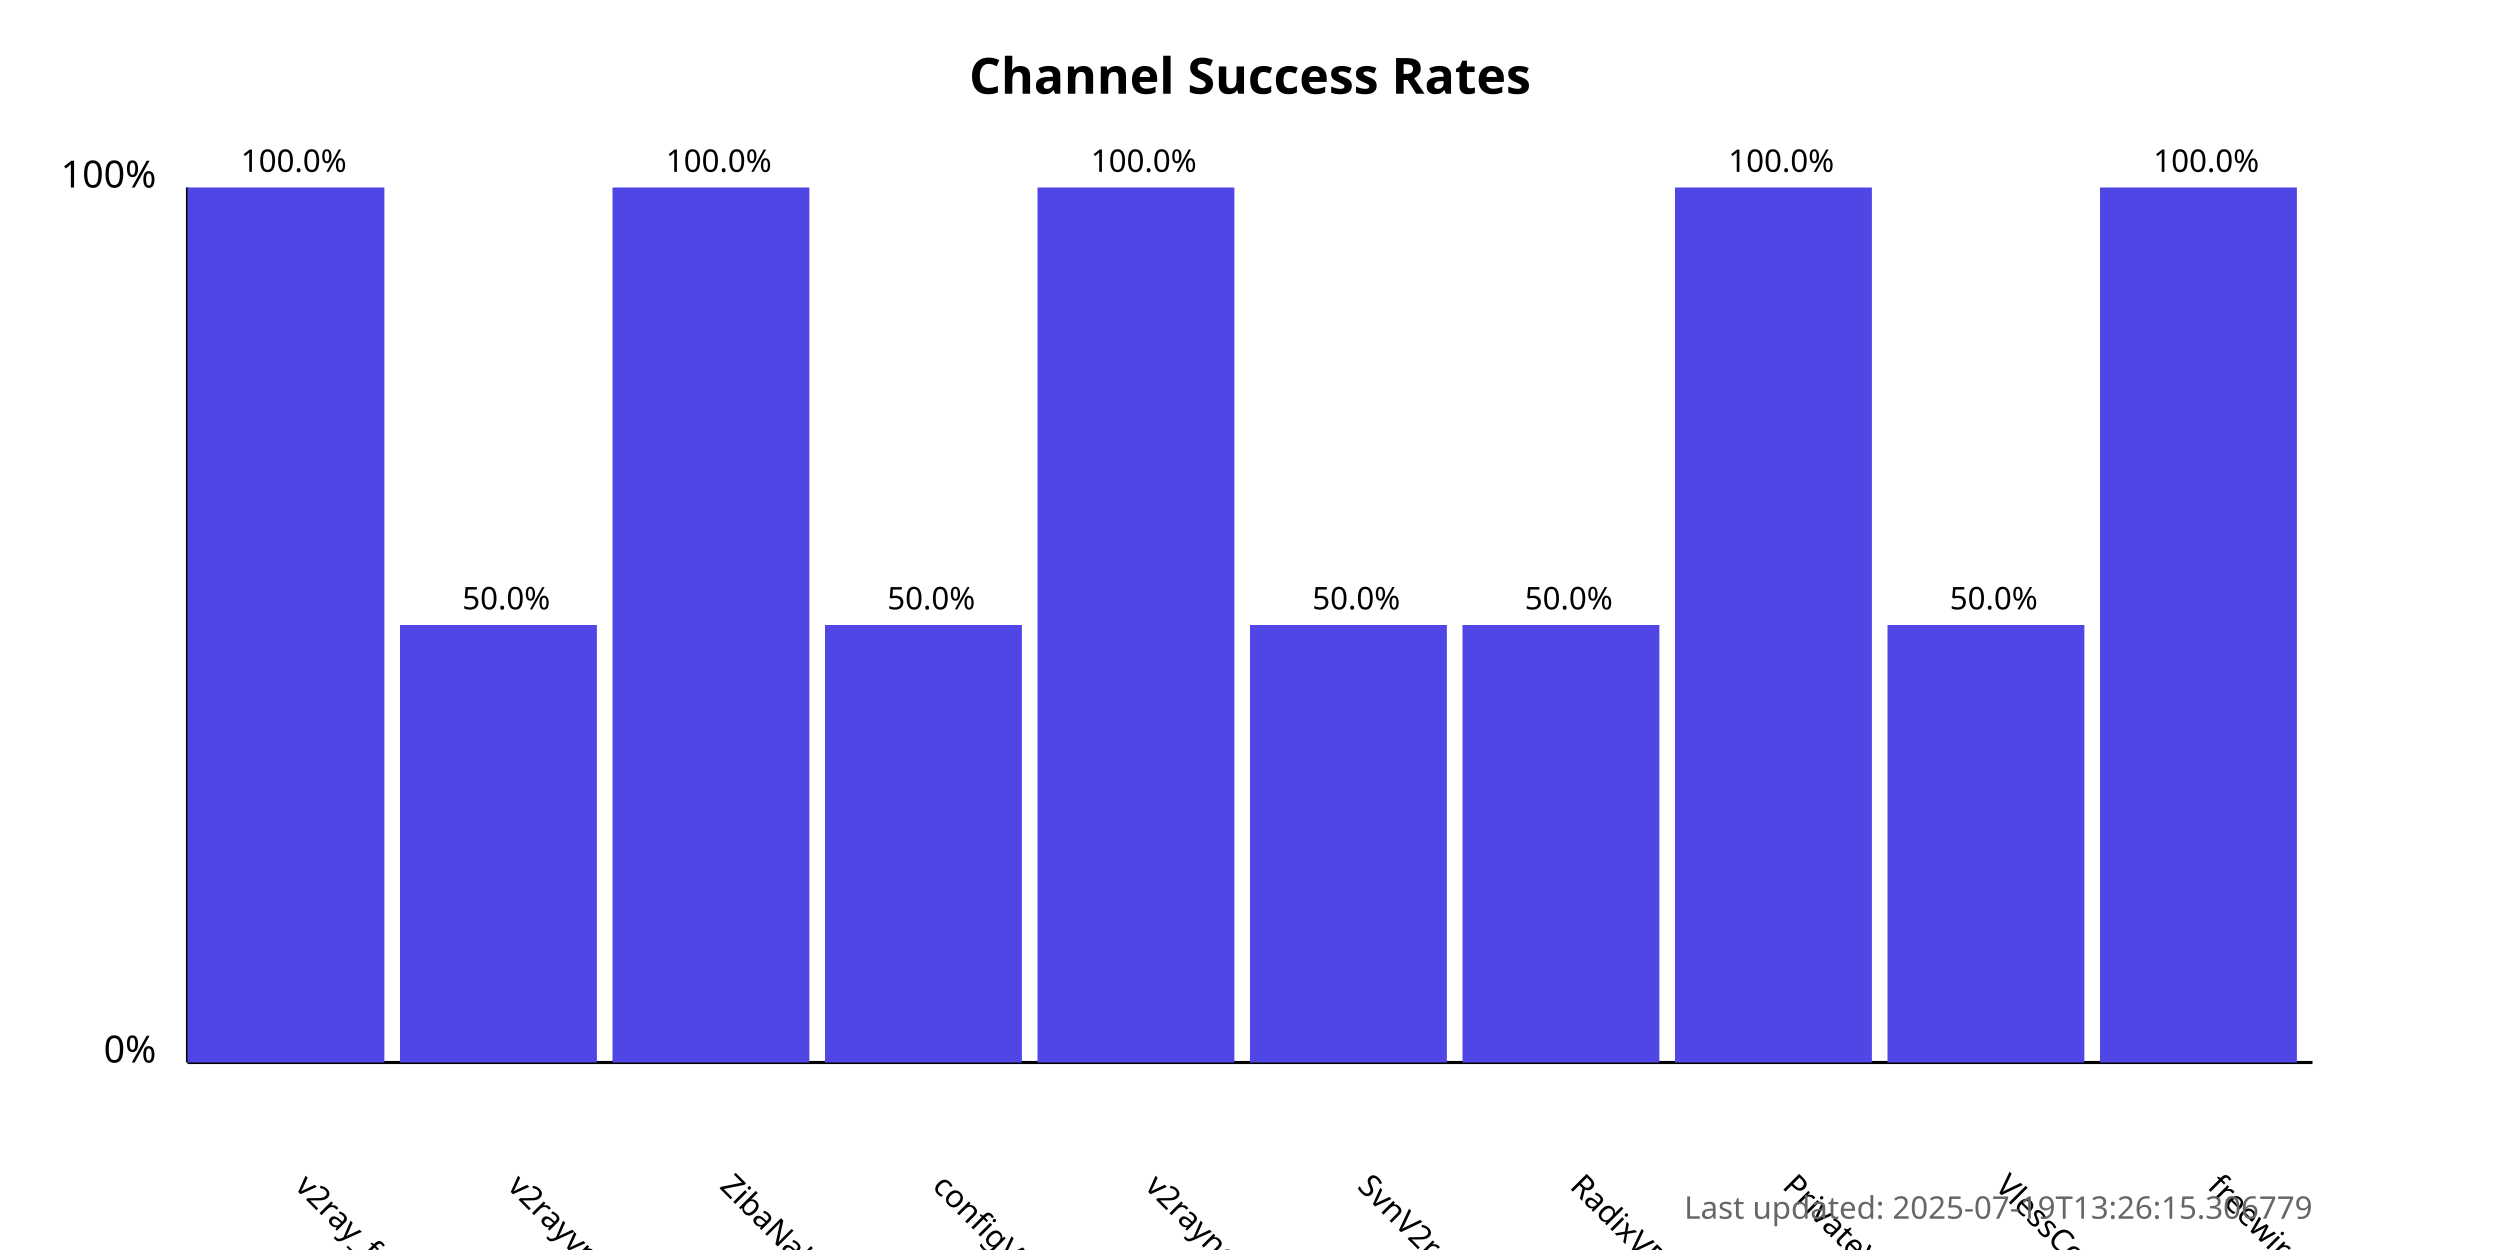
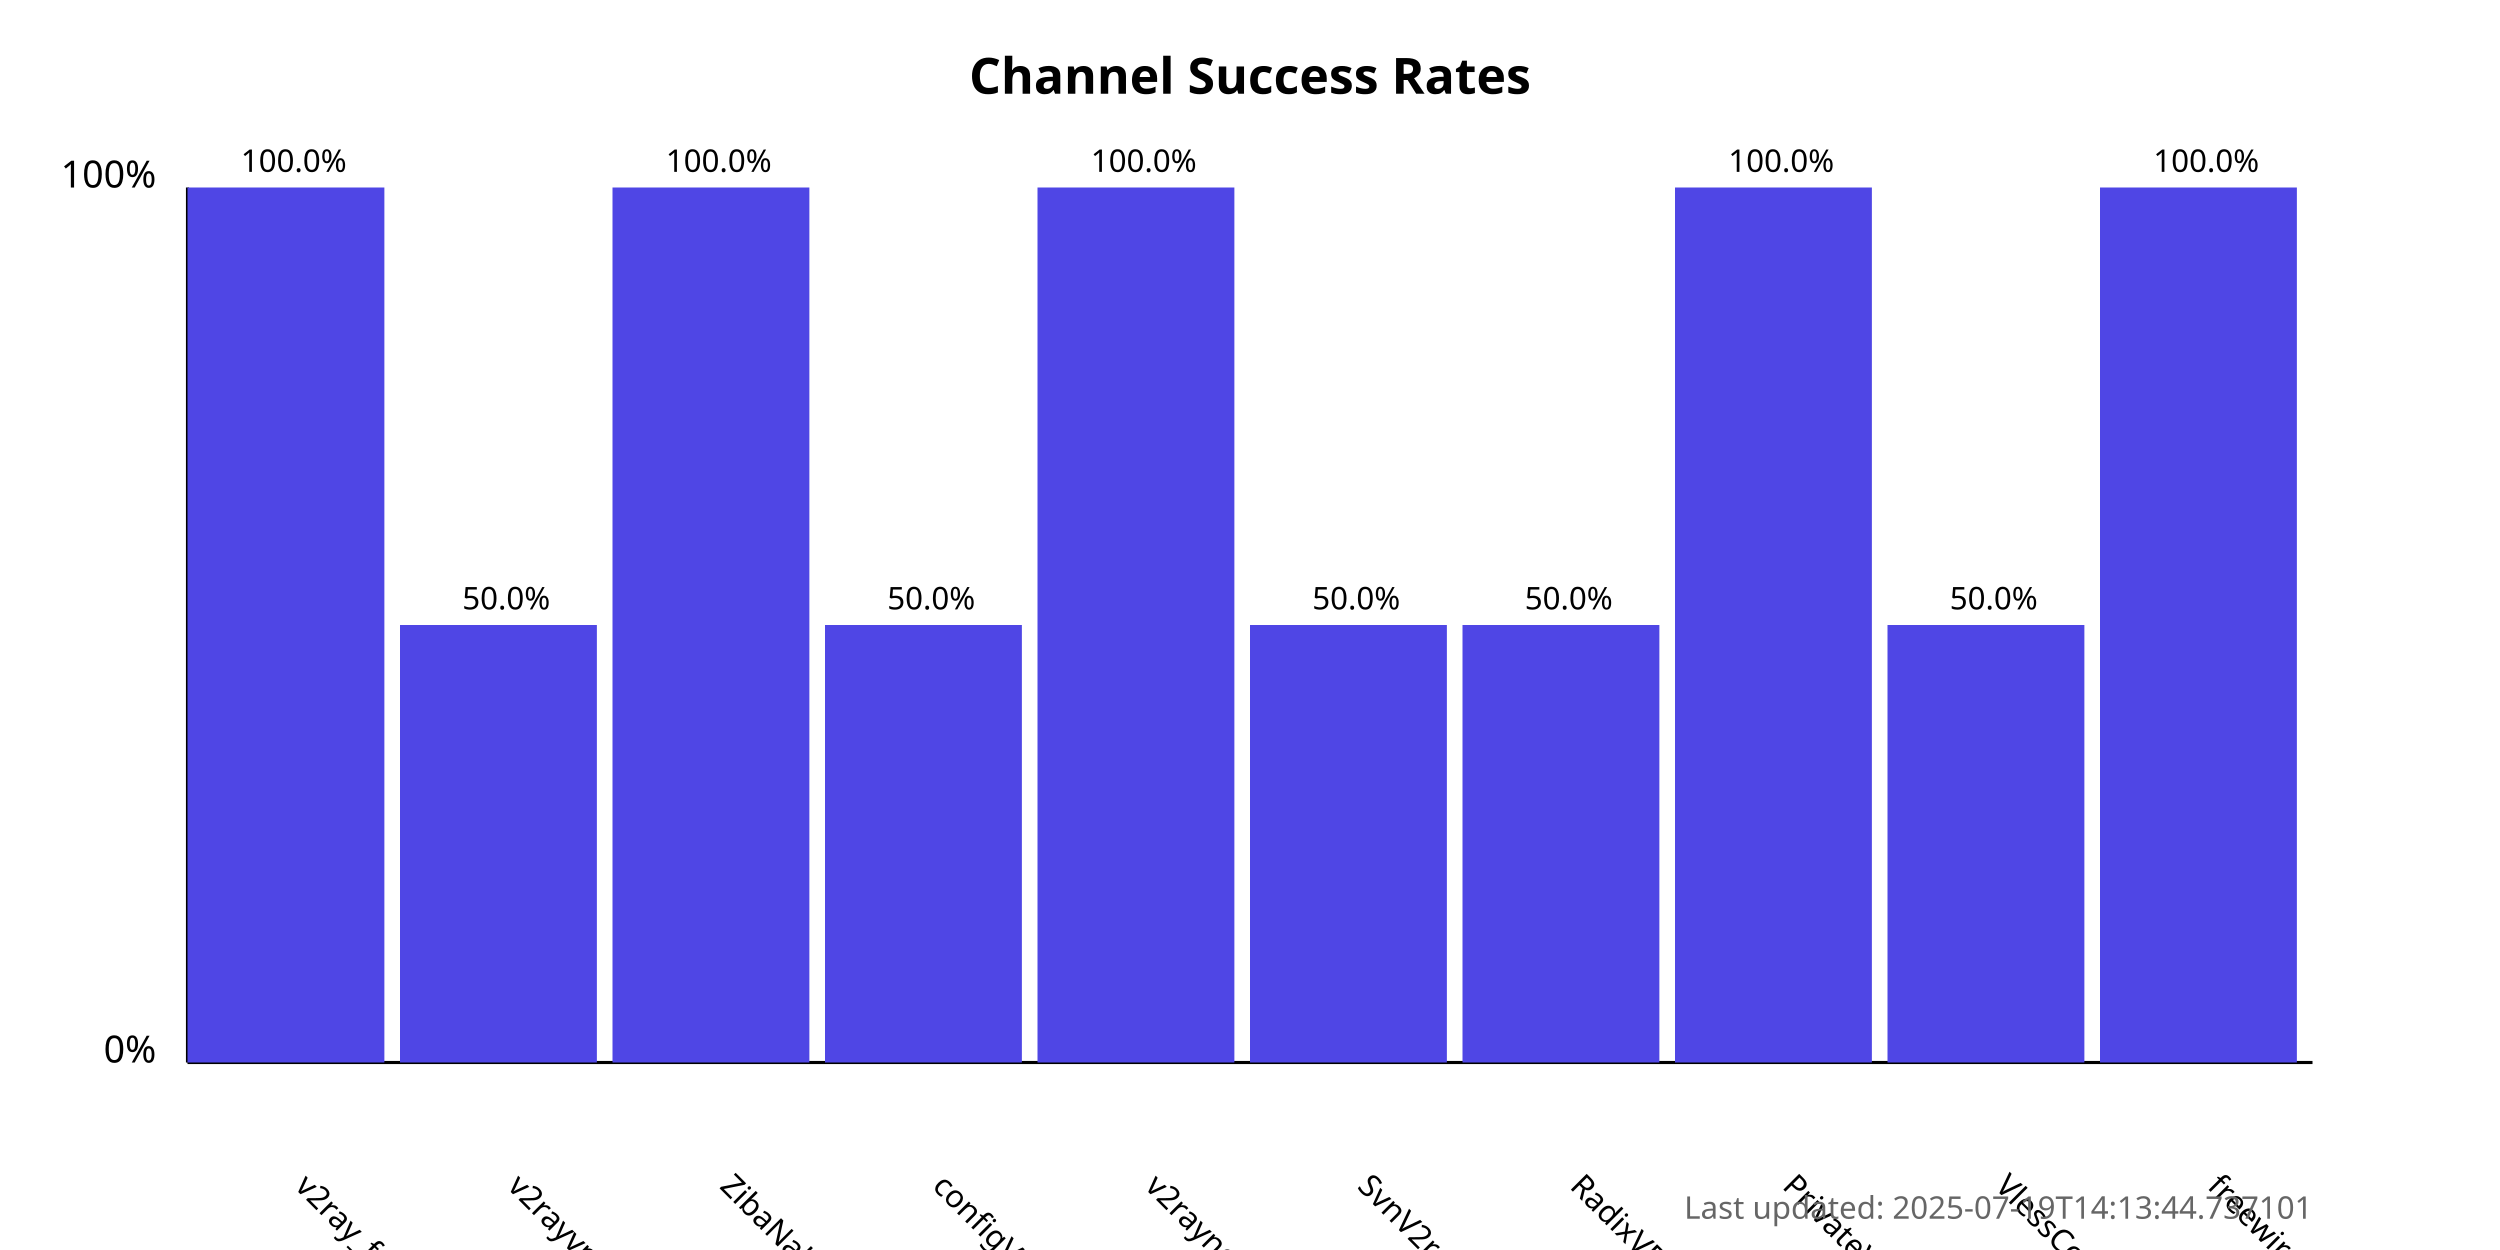
<svg xmlns="http://www.w3.org/2000/svg" width="800" height="400">
  <style>
            .chart-title { font: bold 16px sans-serif; }
            .axis-label { font: 12px sans-serif; }
            .tick-label { font: 10px sans-serif; }
            .bar { fill: #4f46e5; }
            .bar:hover { fill: #6366f1; }
            .timestamp { font: 10px sans-serif; fill: #666; }
        </style>
  <text x="400.0" y="30" text-anchor="middle" class="chart-title">
            Channel Success Rates
        </text>
  <line x1="60" y1="340" x2="60" y2="60" stroke="black" stroke-width="1" />
  <line x1="60" y1="340" x2="740" y2="340" stroke="black" stroke-width="1" />
  <text x="50" y="340" text-anchor="end" class="axis-label">0%</text>
  <text x="50" y="60" text-anchor="end" class="axis-label">100%</text>
  <g>
    <rect x="60" y="60.0" width="63.0" height="280.0" class="bar" />
    <text x="94.0" y="380" transform="rotate(45, 94.0, 380)" text-anchor="start" class="tick-label">
                v2ray_free_conf
            </text>
    <text x="94.0" y="55.0" text-anchor="middle" class="tick-label">
                100.0%
            </text>
  </g>
  <g>
    <rect x="128.0" y="200.0" width="63.0" height="140.0" class="bar" />
    <text x="162.0" y="380" transform="rotate(45, 162.0, 380)" text-anchor="start" class="tick-label">
                v2rayvpno
            </text>
    <text x="162.0" y="195.0" text-anchor="middle" class="tick-label">
                50.0%
            </text>
  </g>
  <g>
    <rect x="196.0" y="60.0" width="63.0" height="280.0" class="bar" />
    <text x="230.0" y="380" transform="rotate(45, 230.0, 380)" text-anchor="start" class="tick-label">
                ZibaNabz
            </text>
    <text x="230.0" y="55.0" text-anchor="middle" class="tick-label">
                100.0%
            </text>
  </g>
  <g>
    <rect x="264.0" y="200.0" width="63.0" height="140.0" class="bar" />
    <text x="298.0" y="380" transform="rotate(45, 298.0, 380)" text-anchor="start" class="tick-label">
                configV2rayForFree
            </text>
    <text x="298.0" y="195.0" text-anchor="middle" class="tick-label">
                50.0%
            </text>
  </g>
  <g>
    <rect x="332.0" y="60.0" width="63.0" height="280.0" class="bar" />
    <text x="366.0" y="380" transform="rotate(45, 366.0, 380)" text-anchor="start" class="tick-label">
                v2rayngvpn
            </text>
    <text x="366.0" y="55.0" text-anchor="middle" class="tick-label">
                100.0%
            </text>
  </g>
  <g>
    <rect x="400.0" y="200.0" width="63.0" height="140.0" class="bar" />
    <text x="434.0" y="380" transform="rotate(45, 434.0, 380)" text-anchor="start" class="tick-label">
                SvnV2ray
            </text>
    <text x="434.0" y="195.0" text-anchor="middle" class="tick-label">
                50.0%
            </text>
  </g>
  <g>
    <rect x="468.0" y="200.0" width="63.0" height="140.0" class="bar" />
    <text x="502.0" y="380" transform="rotate(45, 502.0, 380)" text-anchor="start" class="tick-label">
                RadixVPN
            </text>
    <text x="502.0" y="195.0" text-anchor="middle" class="tick-label">
                50.0%
            </text>
  </g>
  <g>
    <rect x="536.0" y="60.0" width="63.0" height="280.0" class="bar" />
    <text x="570.0" y="380" transform="rotate(45, 570.0, 380)" text-anchor="start" class="tick-label">
                PrivateVPNs
            </text>
    <text x="570.0" y="55.0" text-anchor="middle" class="tick-label">
                100.0%
            </text>
  </g>
  <g>
    <rect x="604.0" y="200.0" width="63.0" height="140.0" class="bar" />
    <text x="638.0" y="380" transform="rotate(45, 638.0, 380)" text-anchor="start" class="tick-label">
                VlessConfig
            </text>
    <text x="638.0" y="195.0" text-anchor="middle" class="tick-label">
                50.0%
            </text>
  </g>
  <g>
    <rect x="672.0" y="60.0" width="63.0" height="280.0" class="bar" />
    <text x="706.0" y="380" transform="rotate(45, 706.0, 380)" text-anchor="start" class="tick-label">
                freewireguard
            </text>
    <text x="706.0" y="55.0" text-anchor="middle" class="tick-label">
                100.0%
            </text>
  </g>
  <text x="740" y="390" text-anchor="end" class="timestamp">
-             Last updated: 2025-07-19T13:26:15.306779
+             Last updated: 2025-07-19T14:13:44.737101
        </text>
</svg>
